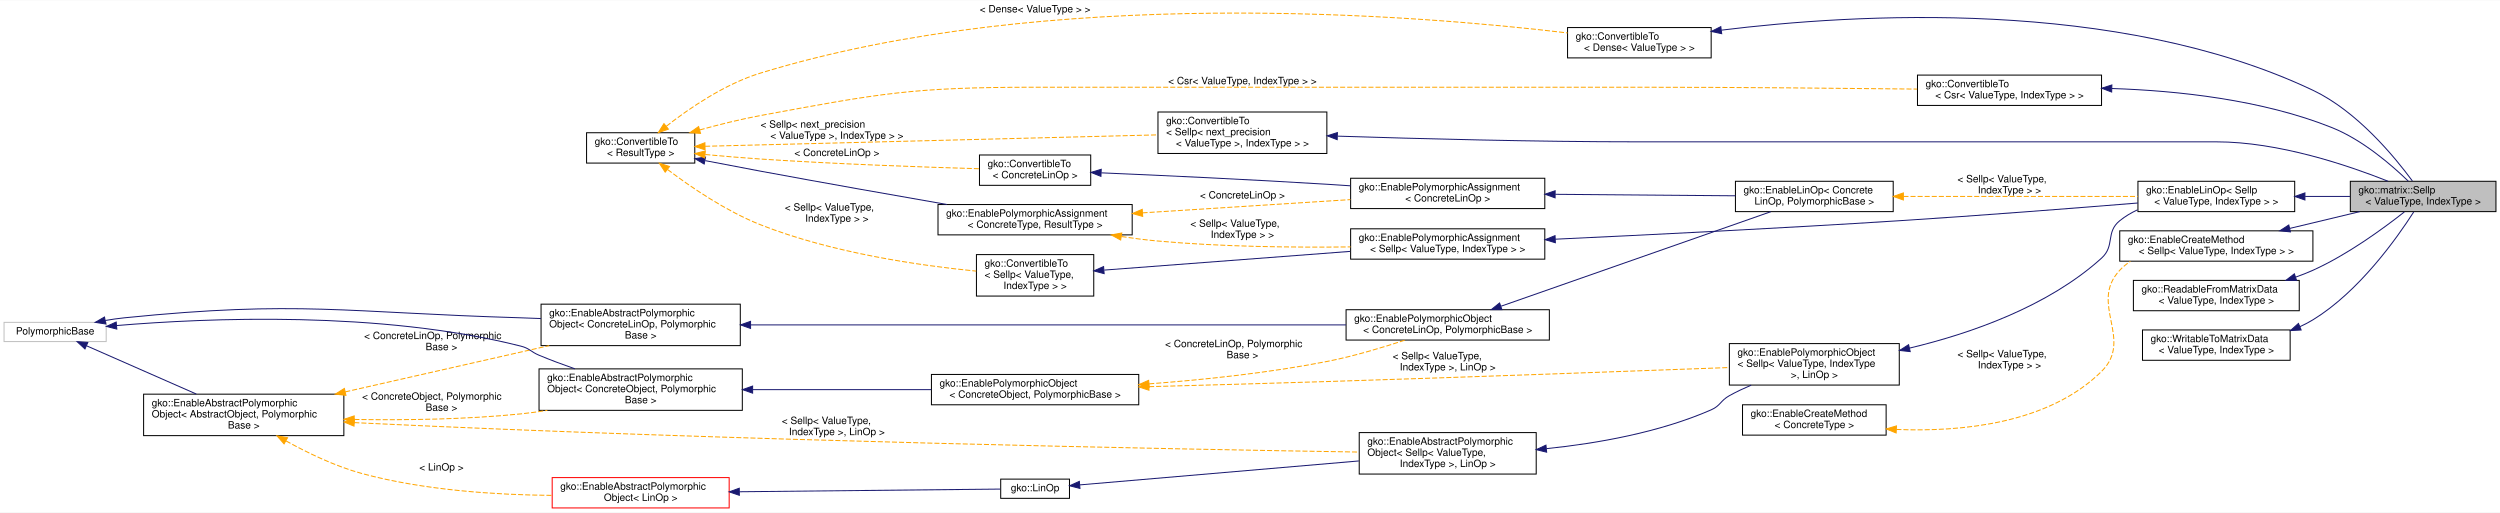
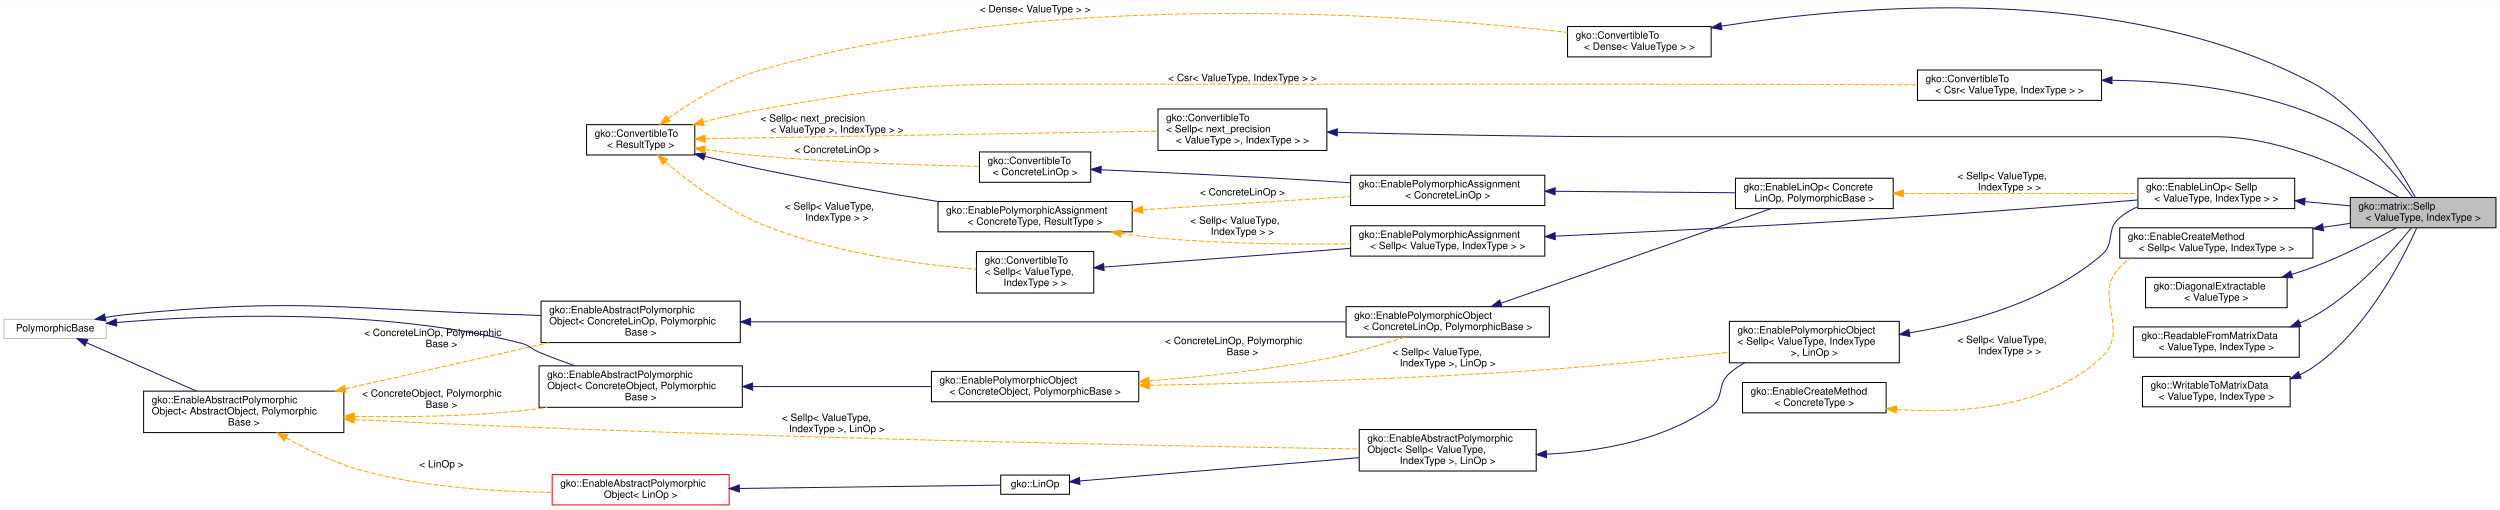
- <svg xmlns="http://www.w3.org/2000/svg" xmlns:xlink="http://www.w3.org/1999/xlink" width="2472pt" height="507pt" viewBox="0.00 0.00 2472.00 506.50">
-   <g id="graph0" class="graph" transform="scale(1 1) rotate(0) translate(4 502.5)">
-     <polygon fill="#ffffff" stroke="transparent" points="-4,4 -4,-502.5 2468,-502.5 2468,4 -4,4" />
+ <svg xmlns="http://www.w3.org/2000/svg" xmlns:xlink="http://www.w3.org/1999/xlink" width="2472pt" height="504pt" viewBox="0.00 0.00 2472.00 503.50">
+   <g id="graph0" class="graph" transform="scale(1 1) rotate(0) translate(4 499.5)">
+     <polygon fill="#ffffff" stroke="transparent" points="-4,4 -4,-499.5 2468,-499.5 2468,4 -4,4" />
    <g id="node1" class="node">
      <g id="a_node1">
        <a xlink:title="SELL-P is a matrix format similar to ELL format.">
-           <polygon fill="#bfbfbf" stroke="#000000" points="2320,-293.5 2320,-323.5 2464,-323.5 2464,-293.5 2320,-293.5" />
-           <text text-anchor="start" x="2328" y="-311.5" font-family="Helvetica,sans-Serif" font-size="10.00" fill="#000000">gko::matrix::Sellp</text>
-           <text text-anchor="middle" x="2392" y="-300.5" font-family="Helvetica,sans-Serif" font-size="10.00" fill="#000000">&lt; ValueType, IndexType &gt;</text>
+           <polygon fill="#bfbfbf" stroke="#000000" points="2320,-274.5 2320,-304.5 2464,-304.5 2464,-274.5 2320,-274.5" />
+           <text text-anchor="start" x="2328" y="-292.5" font-family="Helvetica,sans-Serif" font-size="10.00" fill="#000000">gko::matrix::Sellp</text>
+           <text text-anchor="middle" x="2392" y="-281.5" font-family="Helvetica,sans-Serif" font-size="10.00" fill="#000000">&lt; ValueType, IndexType &gt;</text>
        </a>
      </g>
    </g>
    <g id="node2" class="node">
      <g id="a_node2">
        <a xlink:href="classgko_1_1EnableLinOp.html" target="_top" xlink:title=" ">
          <polygon fill="#ffffff" stroke="#000000" points="2110,-293.5 2110,-323.5 2265,-323.5 2265,-293.5 2110,-293.5" />
          <text text-anchor="start" x="2118" y="-311.5" font-family="Helvetica,sans-Serif" font-size="10.00" fill="#000000">gko::EnableLinOp&lt; Sellp</text>
          <text text-anchor="middle" x="2187.5" y="-300.5" font-family="Helvetica,sans-Serif" font-size="10.00" fill="#000000">&lt; ValueType, IndexType &gt; &gt;</text>
        </a>
      </g>
    </g>
    <g id="edge1" class="edge">
-       <path fill="none" stroke="#191970" d="M2275.308,-308.5C2290.165,-308.5 2305.438,-308.5 2319.836,-308.5" />
-       <polygon fill="#191970" stroke="#191970" points="2275.104,-305 2265.104,-308.5 2275.104,-312 2275.104,-305" />
+       <path fill="none" stroke="#191970" d="M2275.308,-300.342C2290.165,-298.961 2305.438,-297.543 2319.836,-296.205" />
+       <polygon fill="#191970" stroke="#191970" points="2274.738,-296.88 2265.104,-301.29 2275.385,-303.85 2274.738,-296.88" />
    </g>
    <g id="node3" class="node">
      <g id="a_node3">
        <a xlink:href="classgko_1_1EnablePolymorphicObject.html" target="_top" xlink:title=" ">
-           <polygon fill="#ffffff" stroke="#000000" points="1706,-122 1706,-163 1874,-163 1874,-122 1706,-122" />
-           <text text-anchor="start" x="1714" y="-151" font-family="Helvetica,sans-Serif" font-size="10.00" fill="#000000">gko::EnablePolymorphicObject</text>
-           <text text-anchor="start" x="1714" y="-140" font-family="Helvetica,sans-Serif" font-size="10.00" fill="#000000">&lt; Sellp&lt; ValueType, IndexType</text>
-           <text text-anchor="middle" x="1790" y="-129" font-family="Helvetica,sans-Serif" font-size="10.00" fill="#000000"> &gt;, LinOp &gt;</text>
+           <polygon fill="#ffffff" stroke="#000000" points="1706,-141 1706,-182 1874,-182 1874,-141 1706,-141" />
+           <text text-anchor="start" x="1714" y="-170" font-family="Helvetica,sans-Serif" font-size="10.00" fill="#000000">gko::EnablePolymorphicObject</text>
+           <text text-anchor="start" x="1714" y="-159" font-family="Helvetica,sans-Serif" font-size="10.00" fill="#000000">&lt; Sellp&lt; ValueType, IndexType</text>
+           <text text-anchor="middle" x="1790" y="-148" font-family="Helvetica,sans-Serif" font-size="10.00" fill="#000000"> &gt;, LinOp &gt;</text>
        </a>
      </g>
    </g>
    <g id="edge2" class="edge">
-       <path fill="none" stroke="#191970" d="M1884.185,-158.542C1944.52,-172.987 2021.135,-199.609 2074,-247.5 2087.553,-259.778 2077.805,-272.971 2092,-284.5 2097.308,-288.811 2103.289,-292.361 2109.603,-295.282" />
-       <polygon fill="#191970" stroke="#191970" points="1884.799,-155.091 1874.267,-156.241 1883.217,-161.91 1884.799,-155.091" />
+       <path fill="none" stroke="#191970" d="M1883.966,-170.577C1944.21,-180.708 2020.805,-202.144 2074,-247.5 2087.916,-259.365 2077.805,-272.971 2092,-284.5 2097.308,-288.811 2103.289,-292.361 2109.603,-295.282" />
+       <polygon fill="#191970" stroke="#191970" points="1884.492,-167.117 1874.064,-168.988 1883.383,-174.028 1884.492,-167.117" />
    </g>
    <g id="node4" class="node">
      <g id="a_node4">
        <a xlink:href="classgko_1_1EnableAbstractPolymorphicObject.html" target="_top" xlink:title=" ">
          <polygon fill="#ffffff" stroke="#000000" points="1340,-34 1340,-75 1515,-75 1515,-34 1340,-34" />
          <text text-anchor="start" x="1348" y="-63" font-family="Helvetica,sans-Serif" font-size="10.00" fill="#000000">gko::EnableAbstractPolymorphic</text>
          <text text-anchor="start" x="1348" y="-52" font-family="Helvetica,sans-Serif" font-size="10.00" fill="#000000">Object&lt; Sellp&lt; ValueType,</text>
          <text text-anchor="middle" x="1427.5" y="-41" font-family="Helvetica,sans-Serif" font-size="10.00" fill="#000000"> IndexType &gt;, LinOp &gt;</text>
        </a>
      </g>
    </g>
    <g id="edge3" class="edge">
-       <path fill="none" stroke="#191970" d="M1525.258,-59.139C1575.583,-64.341 1636.924,-75.16 1688,-97.5 1697.285,-101.561 1697.141,-106.576 1706,-111.5 1712.793,-115.276 1720.138,-118.759 1727.558,-121.921" />
-       <polygon fill="#191970" stroke="#191970" points="1525.313,-55.628 1515.021,-58.142 1524.634,-62.595 1525.313,-55.628" />
+       <path fill="none" stroke="#191970" d="M1525.106,-50.668C1577.66,-53.221 1641.129,-64.213 1688,-97.5 1701.621,-107.173 1693.358,-119.579 1706,-130.5 1710.588,-134.463 1715.727,-137.938 1721.144,-140.982" />
+       <polygon fill="#191970" stroke="#191970" points="1525.217,-47.17 1515.088,-50.276 1524.943,-54.164 1525.217,-47.17" />
    </g>
    <g id="node5" class="node">
      <g id="a_node5">
        <a xlink:href="classgko_1_1LinOp.html" target="_top" xlink:title=" ">
-           <polygon fill="#ffffff" stroke="#000000" points="985.5,-10 985.5,-29 1053.5,-29 1053.5,-10 985.5,-10" />
-           <text text-anchor="middle" x="1019.5" y="-17" font-family="Helvetica,sans-Serif" font-size="10.00" fill="#000000">gko::LinOp</text>
+           <polygon fill="#ffffff" stroke="#000000" points="985.5,-11 985.5,-30 1053.5,-30 1053.5,-11 985.5,-11" />
+           <text text-anchor="middle" x="1019.5" y="-18" font-family="Helvetica,sans-Serif" font-size="10.00" fill="#000000">gko::LinOp</text>
        </a>
      </g>
    </g>
    <g id="edge4" class="edge">
-       <path fill="none" stroke="#191970" d="M1063.622,-23.285C1129.439,-28.931 1254.669,-39.674 1339.62,-46.961" />
-       <polygon fill="#191970" stroke="#191970" points="1063.847,-19.791 1053.584,-22.424 1063.248,-26.766 1063.847,-19.791" />
+       <path fill="none" stroke="#191970" d="M1063.622,-24.177C1129.439,-29.662 1254.669,-40.097 1339.62,-47.177" />
+       <polygon fill="#191970" stroke="#191970" points="1063.84,-20.683 1053.584,-23.34 1063.259,-27.659 1063.84,-20.683" />
    </g>
    <g id="node6" class="node">
      <g id="a_node6">
        <a xlink:href="classgko_1_1EnableAbstractPolymorphicObject.html" target="_top" xlink:title=" ">
          <polygon fill="#ffffff" stroke="#ff0000" points="542,-.5 542,-30.5 717,-30.5 717,-.5 542,-.5" />
          <text text-anchor="start" x="550" y="-18.5" font-family="Helvetica,sans-Serif" font-size="10.00" fill="#000000">gko::EnableAbstractPolymorphic</text>
          <text text-anchor="middle" x="629.5" y="-7.5" font-family="Helvetica,sans-Serif" font-size="10.00" fill="#000000">Object&lt; LinOp &gt;</text>
        </a>
      </g>
    </g>
    <g id="edge5" class="edge">
-       <path fill="none" stroke="#191970" d="M727.119,-16.501C811.278,-17.364 927.992,-18.561 985.161,-19.148" />
-       <polygon fill="#191970" stroke="#191970" points="727.059,-13.001 717.024,-16.398 726.987,-20 727.059,-13.001" />
+       <path fill="none" stroke="#191970" d="M727.119,-16.752C811.278,-17.831 927.992,-19.327 985.161,-20.06" />
+       <polygon fill="#191970" stroke="#191970" points="727.068,-13.251 717.024,-16.622 726.978,-20.25 727.068,-13.251" />
    </g>
    <g id="node7" class="node">
      <g id="a_node7">
        <a xlink:href="classgko_1_1EnableAbstractPolymorphicObject.html" target="_top" xlink:title="This mixin inherits from (a subclass of) PolymorphicObject and provides a base implementation of a ne...">
          <polygon fill="#ffffff" stroke="#000000" points="138,-72 138,-113 336,-113 336,-72 138,-72" />
          <text text-anchor="start" x="146" y="-101" font-family="Helvetica,sans-Serif" font-size="10.00" fill="#000000">gko::EnableAbstractPolymorphic</text>
          <text text-anchor="start" x="146" y="-90" font-family="Helvetica,sans-Serif" font-size="10.00" fill="#000000">Object&lt; AbstractObject, Polymorphic</text>
          <text text-anchor="middle" x="237" y="-79" font-family="Helvetica,sans-Serif" font-size="10.00" fill="#000000">Base &gt;</text>
        </a>
      </g>
    </g>
    <g id="edge8" class="edge">
      <path fill="none" stroke="#ffa500" stroke-dasharray="5,2" d="M346.31,-84.886C348.898,-84.751 351.464,-84.622 354,-84.5 719.939,-66.883 1156.585,-58.636 1339.789,-55.754" />
      <polygon fill="#ffa500" stroke="#ffa500" points="346.035,-81.396 336.241,-85.436 346.417,-88.386 346.035,-81.396" />
      <text text-anchor="start" x="769" y="-83.5" font-family="Helvetica,sans-Serif" font-size="10.00" fill="#000000"> &lt; Sellp&lt; ValueType,</text>
      <text text-anchor="middle" x="823.5" y="-72.5" font-family="Helvetica,sans-Serif" font-size="10.00" fill="#000000"> IndexType &gt;, LinOp &gt;</text>
    </g>
    <g id="edge6" class="edge">
      <path fill="none" stroke="#ffa500" stroke-dasharray="5,2" d="M278.812,-66.77C300.449,-54.775 327.768,-41.606 354,-34.5 415.315,-17.89 486.962,-13.384 541.821,-12.902" />
      <polygon fill="#ffa500" stroke="#ffa500" points="276.88,-63.842 269.906,-71.818 280.332,-69.931 276.88,-63.842" />
      <text text-anchor="middle" x="432.5" y="-37.5" font-family="Helvetica,sans-Serif" font-size="10.00" fill="#000000"> &lt; LinOp &gt;</text>
    </g>
    <g id="node10" class="node">
      <g id="a_node10">
        <a xlink:href="classgko_1_1EnableAbstractPolymorphicObject.html" target="_top" xlink:title=" ">
          <polygon fill="#ffffff" stroke="#000000" points="529,-97 529,-138 730,-138 730,-97 529,-97" />
          <text text-anchor="start" x="537" y="-126" font-family="Helvetica,sans-Serif" font-size="10.00" fill="#000000">gko::EnableAbstractPolymorphic</text>
          <text text-anchor="start" x="537" y="-115" font-family="Helvetica,sans-Serif" font-size="10.00" fill="#000000">Object&lt; ConcreteObject, Polymorphic</text>
          <text text-anchor="middle" x="629.5" y="-104" font-family="Helvetica,sans-Serif" font-size="10.00" fill="#000000">Base &gt;</text>
        </a>
      </g>
    </g>
    <g id="edge12" class="edge">
      <path fill="none" stroke="#ffa500" stroke-dasharray="5,2" d="M346.409,-88.001C396.671,-87.19 456.986,-87.986 511,-93.5 519.562,-94.374 528.42,-95.584 537.261,-96.999" />
      <polygon fill="#ffa500" stroke="#ffa500" points="346.103,-84.506 336.17,-88.19 346.233,-91.504 346.103,-84.506" />
      <text text-anchor="start" x="354" y="-107.5" font-family="Helvetica,sans-Serif" font-size="10.00" fill="#000000"> &lt; ConcreteObject, Polymorphic</text>
      <text text-anchor="middle" x="432.5" y="-96.5" font-family="Helvetica,sans-Serif" font-size="10.00" fill="#000000">Base &gt;</text>
    </g>
    <g id="node17" class="node">
      <g id="a_node17">
        <a xlink:href="classgko_1_1EnableAbstractPolymorphicObject.html" target="_top" xlink:title=" ">
          <polygon fill="#ffffff" stroke="#000000" points="531,-161 531,-202 728,-202 728,-161 531,-161" />
          <text text-anchor="start" x="539" y="-190" font-family="Helvetica,sans-Serif" font-size="10.00" fill="#000000">gko::EnableAbstractPolymorphic</text>
          <text text-anchor="start" x="539" y="-179" font-family="Helvetica,sans-Serif" font-size="10.00" fill="#000000">Object&lt; ConcreteLinOp, Polymorphic</text>
          <text text-anchor="middle" x="629.5" y="-168" font-family="Helvetica,sans-Serif" font-size="10.00" fill="#000000">Base &gt;</text>
        </a>
      </g>
    </g>
    <g id="edge22" class="edge">
      <path fill="none" stroke="#ffa500" stroke-dasharray="5,2" d="M337.372,-115.26C399.577,-129.365 478.821,-147.333 539.076,-160.996" />
      <polygon fill="#ffa500" stroke="#ffa500" points="338.067,-111.828 327.54,-113.03 336.519,-118.655 338.067,-111.828" />
      <text text-anchor="start" x="356" y="-167.5" font-family="Helvetica,sans-Serif" font-size="10.00" fill="#000000"> &lt; ConcreteLinOp, Polymorphic</text>
      <text text-anchor="middle" x="432.5" y="-156.5" font-family="Helvetica,sans-Serif" font-size="10.00" fill="#000000">Base &gt;</text>
    </g>
    <g id="node8" class="node">
      <g id="a_node8">
        <a xlink:title=" ">
          <polygon fill="#ffffff" stroke="#bfbfbf" points="0,-165 0,-184 101,-184 101,-165 0,-165" />
          <text text-anchor="middle" x="50.5" y="-172" font-family="Helvetica,sans-Serif" font-size="10.00" fill="#000000">PolymorphicBase</text>
        </a>
      </g>
    </g>
    <g id="edge7" class="edge">
      <path fill="none" stroke="#191970" d="M81.675,-160.793C111.281,-147.776 156.181,-128.034 190.105,-113.119" />
      <polygon fill="#191970" stroke="#191970" points="80.004,-157.704 72.259,-164.933 82.822,-164.112 80.004,-157.704" />
    </g>
    <g id="edge11" class="edge">
      <path fill="none" stroke="#191970" d="M111.43,-180.854C200.679,-188.333 371.492,-195.68 511,-160.5 519.673,-158.313 520.744,-154.941 529,-151.5 540.306,-146.787 552.52,-142.229 564.407,-138.062" />
      <polygon fill="#191970" stroke="#191970" points="111.485,-177.346 101.22,-179.968 110.88,-184.32 111.485,-177.346" />
    </g>
    <g id="edge21" class="edge">
      <path fill="none" stroke="#191970" d="M100.009,-185.844C106.37,-186.94 112.818,-187.875 119,-188.5 292.338,-206.032 336.854,-193.639 511,-188.5 517.489,-188.309 524.175,-188.058 530.912,-187.766" />
      <polygon fill="#191970" stroke="#191970" points="100.606,-182.395 90.135,-184.011 99.329,-189.278 100.606,-182.395" />
    </g>
    <g id="node9" class="node">
      <g id="a_node9">
        <a xlink:href="classgko_1_1EnablePolymorphicObject.html" target="_top" xlink:title="This mixin inherits from (a subclass of) PolymorphicObject and provides a base implementation of a ne...">
          <polygon fill="#ffffff" stroke="#000000" points="917,-102.5 917,-132.5 1122,-132.5 1122,-102.5 917,-102.5" />
          <text text-anchor="start" x="925" y="-120.5" font-family="Helvetica,sans-Serif" font-size="10.00" fill="#000000">gko::EnablePolymorphicObject</text>
          <text text-anchor="middle" x="1019.5" y="-109.5" font-family="Helvetica,sans-Serif" font-size="10.00" fill="#000000">&lt; ConcreteObject, PolymorphicBase &gt;</text>
        </a>
      </g>
    </g>
    <g id="edge9" class="edge">
-       <path fill="none" stroke="#ffa500" stroke-dasharray="5,2" d="M1132.211,-120.413C1185.773,-121.849 1250.693,-123.664 1309,-125.5 1448.057,-129.879 1609.698,-135.753 1705.724,-139.325" />
-       <polygon fill="#ffa500" stroke="#ffa500" points="1132.091,-116.909 1122.001,-120.14 1131.904,-123.906 1132.091,-116.909" />
-       <text text-anchor="start" x="1373" y="-147.5" font-family="Helvetica,sans-Serif" font-size="10.00" fill="#000000"> &lt; Sellp&lt; ValueType,</text>
-       <text text-anchor="middle" x="1427.5" y="-136.5" font-family="Helvetica,sans-Serif" font-size="10.00" fill="#000000"> IndexType &gt;, LinOp &gt;</text>
+       <path fill="none" stroke="#ffa500" stroke-dasharray="5,2" d="M1132.494,-118.789C1235.628,-120.557 1392.218,-124.723 1528,-134.5 1587.52,-138.786 1654.441,-145.718 1705.75,-151.485" />
+       <polygon fill="#ffa500" stroke="#ffa500" points="1132.429,-115.287 1122.372,-118.62 1132.312,-122.286 1132.429,-115.287" />
+       <text text-anchor="start" x="1373" y="-148.5" font-family="Helvetica,sans-Serif" font-size="10.00" fill="#000000"> &lt; Sellp&lt; ValueType,</text>
+       <text text-anchor="middle" x="1427.5" y="-137.5" font-family="Helvetica,sans-Serif" font-size="10.00" fill="#000000"> IndexType &gt;, LinOp &gt;</text>
    </g>
    <g id="node16" class="node">
      <g id="a_node16">
        <a xlink:href="classgko_1_1EnablePolymorphicObject.html" target="_top" xlink:title=" ">
          <polygon fill="#ffffff" stroke="#000000" points="1327,-166.5 1327,-196.5 1528,-196.5 1528,-166.5 1327,-166.5" />
          <text text-anchor="start" x="1335" y="-184.5" font-family="Helvetica,sans-Serif" font-size="10.00" fill="#000000">gko::EnablePolymorphicObject</text>
          <text text-anchor="middle" x="1427.5" y="-173.5" font-family="Helvetica,sans-Serif" font-size="10.00" fill="#000000">&lt; ConcreteLinOp, PolymorphicBase &gt;</text>
        </a>
      </g>
    </g>
    <g id="edge23" class="edge">
      <path fill="none" stroke="#ffa500" stroke-dasharray="5,2" d="M1132.312,-123.194C1186.166,-127.237 1251.3,-134.063 1309,-145.5 1334.731,-150.6 1362.85,-159.015 1385.237,-166.428" />
      <polygon fill="#ffa500" stroke="#ffa500" points="1132.273,-119.681 1122.045,-122.446 1131.764,-126.663 1132.273,-119.681" />
      <text text-anchor="start" x="1148" y="-159.5" font-family="Helvetica,sans-Serif" font-size="10.00" fill="#000000"> &lt; ConcreteLinOp, Polymorphic</text>
      <text text-anchor="middle" x="1224.5" y="-148.5" font-family="Helvetica,sans-Serif" font-size="10.00" fill="#000000">Base &gt;</text>
    </g>
    <g id="edge10" class="edge">
      <path fill="none" stroke="#191970" d="M740.407,-117.5C795.863,-117.5 862.543,-117.5 916.818,-117.5" />
      <polygon fill="#191970" stroke="#191970" points="740.188,-114 730.188,-117.5 740.188,-121 740.188,-114" />
    </g>
    <g id="node11" class="node">
      <g id="a_node11">
        <a xlink:href="classgko_1_1EnablePolymorphicAssignment.html" target="_top" xlink:title=" ">
          <polygon fill="#ffffff" stroke="#000000" points="1331.5,-246.5 1331.5,-276.5 1523.5,-276.5 1523.5,-246.5 1331.5,-246.5" />
          <text text-anchor="start" x="1339.5" y="-264.5" font-family="Helvetica,sans-Serif" font-size="10.00" fill="#000000">gko::EnablePolymorphicAssignment</text>
          <text text-anchor="middle" x="1427.5" y="-253.5" font-family="Helvetica,sans-Serif" font-size="10.00" fill="#000000">&lt; Sellp&lt; ValueType, IndexType &gt; &gt;</text>
        </a>
      </g>
    </g>
    <g id="edge13" class="edge">
      <path fill="none" stroke="#191970" d="M1533.776,-266.228C1624.267,-270.432 1757.713,-277.055 1874,-284.5 1954.486,-289.653 2046.495,-296.852 2109.915,-302.019" />
      <polygon fill="#191970" stroke="#191970" points="1533.935,-262.731 1523.784,-265.765 1533.611,-269.724 1533.935,-262.731" />
    </g>
    <g id="node12" class="node">
      <g id="a_node12">
        <a xlink:href="classgko_1_1ConvertibleTo.html" target="_top" xlink:title=" ">
          <polygon fill="#ffffff" stroke="#000000" points="961.5,-210 961.5,-251 1077.5,-251 1077.5,-210 961.5,-210" />
          <text text-anchor="start" x="969.5" y="-239" font-family="Helvetica,sans-Serif" font-size="10.00" fill="#000000">gko::ConvertibleTo</text>
          <text text-anchor="start" x="969.5" y="-228" font-family="Helvetica,sans-Serif" font-size="10.00" fill="#000000">&lt; Sellp&lt; ValueType,</text>
          <text text-anchor="middle" x="1019.5" y="-217" font-family="Helvetica,sans-Serif" font-size="10.00" fill="#000000"> IndexType &gt; &gt;</text>
        </a>
      </g>
    </g>
    <g id="edge14" class="edge">
      <path fill="none" stroke="#191970" d="M1087.9,-235.697C1154.498,-240.757 1256.336,-248.495 1331.129,-254.178" />
      <polygon fill="#191970" stroke="#191970" points="1087.76,-232.176 1077.523,-234.909 1087.229,-239.156 1087.76,-232.176" />
    </g>
    <g id="node13" class="node">
      <g id="a_node13">
        <a xlink:href="classgko_1_1ConvertibleTo.html" target="_top" xlink:title="ConvertibleTo interface is used to mark that the implementer can be converted to the object of Result...">
-           <polygon fill="#ffffff" stroke="#000000" points="576,-341.5 576,-371.5 683,-371.5 683,-341.5 576,-341.5" />
-           <text text-anchor="start" x="584" y="-359.5" font-family="Helvetica,sans-Serif" font-size="10.00" fill="#000000">gko::ConvertibleTo</text>
-           <text text-anchor="middle" x="629.5" y="-348.5" font-family="Helvetica,sans-Serif" font-size="10.00" fill="#000000">&lt; ResultType &gt;</text>
+           <polygon fill="#ffffff" stroke="#000000" points="576,-346.5 576,-376.5 683,-376.5 683,-346.5 576,-346.5" />
+           <text text-anchor="start" x="584" y="-364.5" font-family="Helvetica,sans-Serif" font-size="10.00" fill="#000000">gko::ConvertibleTo</text>
+           <text text-anchor="middle" x="629.5" y="-353.5" font-family="Helvetica,sans-Serif" font-size="10.00" fill="#000000">&lt; ResultType &gt;</text>
        </a>
      </g>
    </g>
    <g id="edge15" class="edge">
-       <path fill="none" stroke="#ffa500" stroke-dasharray="5,2" d="M656.154,-335.078C679.147,-317.7 713.936,-293.956 748,-280.5 818.319,-252.723 905.068,-240.193 961.298,-234.667" />
-       <polygon fill="#ffa500" stroke="#ffa500" points="653.738,-332.52 647.945,-341.391 658.006,-338.069 653.738,-332.52" />
-       <text text-anchor="start" x="772" y="-294.5" font-family="Helvetica,sans-Serif" font-size="10.00" fill="#000000"> &lt; Sellp&lt; ValueType,</text>
-       <text text-anchor="middle" x="823.5" y="-283.5" font-family="Helvetica,sans-Serif" font-size="10.00" fill="#000000"> IndexType &gt; &gt;</text>
+       <path fill="none" stroke="#ffa500" stroke-dasharray="5,2" d="M653.893,-339.555C676.607,-320.368 712.25,-293.321 748,-278.5 817.863,-249.537 904.909,-238.041 961.315,-233.484" />
+       <polygon fill="#ffa500" stroke="#ffa500" points="651.432,-337.056 646.134,-346.231 655.997,-342.362 651.432,-337.056" />
+       <text text-anchor="start" x="772" y="-292.5" font-family="Helvetica,sans-Serif" font-size="10.00" fill="#000000"> &lt; Sellp&lt; ValueType,</text>
+       <text text-anchor="middle" x="823.5" y="-281.5" font-family="Helvetica,sans-Serif" font-size="10.00" fill="#000000"> IndexType &gt; &gt;</text>
    </g>
    <g id="node14" class="node">
      <g id="a_node14">
        <a xlink:href="classgko_1_1EnablePolymorphicAssignment.html" target="_top" xlink:title="This mixin is used to enable a default PolymorphicObject::copy_from() implementation for objects that...">
          <polygon fill="#ffffff" stroke="#000000" points="923.5,-270.5 923.5,-300.5 1115.5,-300.5 1115.5,-270.5 923.5,-270.5" />
          <text text-anchor="start" x="931.5" y="-288.5" font-family="Helvetica,sans-Serif" font-size="10.00" fill="#000000">gko::EnablePolymorphicAssignment</text>
          <text text-anchor="middle" x="1019.5" y="-277.5" font-family="Helvetica,sans-Serif" font-size="10.00" fill="#000000">&lt; ConcreteType, ResultType &gt;</text>
        </a>
      </g>
    </g>
    <g id="edge17" class="edge">
-       <path fill="none" stroke="#191970" d="M693.359,-343.902C711.046,-340.469 730.258,-336.79 748,-333.5 809.536,-322.089 879.037,-309.813 932.314,-300.532" />
-       <polygon fill="#191970" stroke="#191970" points="692.292,-340.544 683.145,-345.891 693.629,-347.415 692.292,-340.544" />
+       <path fill="none" stroke="#191970" d="M692.718,-345.178C710.54,-340.809 729.981,-336.26 748,-332.5 805.949,-320.408 871.316,-309.024 923.388,-300.489" />
+       <polygon fill="#191970" stroke="#191970" points="691.871,-341.782 683.004,-347.581 693.552,-348.578 691.871,-341.782" />
    </g>
    <g id="node19" class="node">
      <g id="a_node19">
        <a xlink:href="classgko_1_1ConvertibleTo.html" target="_top" xlink:title=" ">
          <polygon fill="#ffffff" stroke="#000000" points="964.5,-319.5 964.5,-349.5 1074.5,-349.5 1074.5,-319.5 964.5,-319.5" />
          <text text-anchor="start" x="972.5" y="-337.5" font-family="Helvetica,sans-Serif" font-size="10.00" fill="#000000">gko::ConvertibleTo</text>
          <text text-anchor="middle" x="1019.5" y="-326.5" font-family="Helvetica,sans-Serif" font-size="10.00" fill="#000000">&lt; ConcreteLinOp &gt;</text>
        </a>
      </g>
    </g>
    <g id="edge26" class="edge">
-       <path fill="none" stroke="#ffa500" stroke-dasharray="5,2" d="M693.348,-349.959C711.034,-348.314 730.25,-346.683 748,-345.5 822.841,-340.514 909.448,-337.478 964.336,-335.893" />
-       <polygon fill="#ffa500" stroke="#ffa500" points="692.759,-346.499 683.134,-350.925 693.419,-353.467 692.759,-346.499" />
+       <path fill="none" stroke="#ffa500" stroke-dasharray="5,2" d="M693.274,-351.773C710.961,-349.38 730.194,-347.059 748,-345.5 822.721,-338.956 909.357,-336.298 964.284,-335.223" />
+       <polygon fill="#ffa500" stroke="#ffa500" points="692.488,-348.348 683.062,-353.185 693.447,-355.282 692.488,-348.348" />
      <text text-anchor="middle" x="823.5" y="-348.5" font-family="Helvetica,sans-Serif" font-size="10.00" fill="#000000"> &lt; ConcreteLinOp &gt;</text>
    </g>
    <g id="node22" class="node">
      <g id="a_node22">
        <a xlink:href="classgko_1_1ConvertibleTo.html" target="_top" xlink:title=" ">
          <polygon fill="#ffffff" stroke="#000000" points="1141,-351 1141,-392 1308,-392 1308,-351 1141,-351" />
          <text text-anchor="start" x="1149" y="-380" font-family="Helvetica,sans-Serif" font-size="10.00" fill="#000000">gko::ConvertibleTo</text>
          <text text-anchor="start" x="1149" y="-369" font-family="Helvetica,sans-Serif" font-size="10.00" fill="#000000">&lt; Sellp&lt; next_precision</text>
          <text text-anchor="middle" x="1224.5" y="-358" font-family="Helvetica,sans-Serif" font-size="10.00" fill="#000000">&lt; ValueType &gt;, IndexType &gt; &gt;</text>
        </a>
      </g>
    </g>
    <g id="edge31" class="edge">
-       <path fill="none" stroke="#ffa500" stroke-dasharray="5,2" d="M693.191,-358.106C801.238,-360.829 1020.413,-366.355 1140.746,-369.389" />
-       <polygon fill="#ffa500" stroke="#ffa500" points="693.174,-354.604 683.088,-357.851 692.997,-361.602 693.174,-354.604" />
-       <text text-anchor="start" x="748" y="-376.5" font-family="Helvetica,sans-Serif" font-size="10.00" fill="#000000"> &lt; Sellp&lt; next_precision</text>
-       <text text-anchor="middle" x="823.5" y="-365.5" font-family="Helvetica,sans-Serif" font-size="10.00" fill="#000000">&lt; ValueType &gt;, IndexType &gt; &gt;</text>
+       <path fill="none" stroke="#ffa500" stroke-dasharray="5,2" d="M693.191,-362.57C801.238,-364.386 1020.413,-368.07 1140.746,-370.092" />
+       <polygon fill="#ffa500" stroke="#ffa500" points="693.146,-359.069 683.088,-362.401 693.028,-366.068 693.146,-359.069" />
+       <text text-anchor="start" x="748" y="-379.5" font-family="Helvetica,sans-Serif" font-size="10.00" fill="#000000"> &lt; Sellp&lt; next_precision</text>
+       <text text-anchor="middle" x="823.5" y="-368.5" font-family="Helvetica,sans-Serif" font-size="10.00" fill="#000000">&lt; ValueType &gt;, IndexType &gt; &gt;</text>
    </g>
    <g id="node23" class="node">
      <g id="a_node23">
        <a xlink:href="classgko_1_1ConvertibleTo.html" target="_top" xlink:title=" ">
-           <polygon fill="#ffffff" stroke="#000000" points="1546,-445.5 1546,-475.5 1688,-475.5 1688,-445.5 1546,-445.5" />
-           <text text-anchor="start" x="1554" y="-463.5" font-family="Helvetica,sans-Serif" font-size="10.00" fill="#000000">gko::ConvertibleTo</text>
-           <text text-anchor="middle" x="1617" y="-452.5" font-family="Helvetica,sans-Serif" font-size="10.00" fill="#000000">&lt; Dense&lt; ValueType &gt; &gt;</text>
+           <polygon fill="#ffffff" stroke="#000000" points="1546,-443.5 1546,-473.5 1688,-473.5 1688,-443.5 1546,-443.5" />
+           <text text-anchor="start" x="1554" y="-461.5" font-family="Helvetica,sans-Serif" font-size="10.00" fill="#000000">gko::ConvertibleTo</text>
+           <text text-anchor="middle" x="1617" y="-450.5" font-family="Helvetica,sans-Serif" font-size="10.00" fill="#000000">&lt; Dense&lt; ValueType &gt; &gt;</text>
        </a>
      </g>
    </g>
    <g id="edge33" class="edge">
-       <path fill="none" stroke="#ffa500" stroke-dasharray="5,2" d="M654.99,-378.015C677.747,-395.781 712.826,-419.759 748,-430.5 1032.964,-517.516 1395.08,-488.187 1545.987,-470.191" />
-       <polygon fill="#ffa500" stroke="#ffa500" points="656.895,-375.057 646.897,-371.551 652.526,-380.526 656.895,-375.057" />
-       <text text-anchor="middle" x="1019.5" y="-490.5" font-family="Helvetica,sans-Serif" font-size="10.00" fill="#000000"> &lt; Dense&lt; ValueType &gt; &gt;</text>
+       <path fill="none" stroke="#ffa500" stroke-dasharray="5,2" d="M656.857,-382.758C679.783,-399.206 714.117,-420.766 748,-430.5 1034.167,-512.711 1395.256,-484.856 1545.919,-467.742" />
+       <polygon fill="#ffa500" stroke="#ffa500" points="658.787,-379.833 648.654,-376.74 654.646,-385.477 658.787,-379.833" />
+       <text text-anchor="middle" x="1019.5" y="-487.5" font-family="Helvetica,sans-Serif" font-size="10.00" fill="#000000"> &lt; Dense&lt; ValueType &gt; &gt;</text>
    </g>
    <g id="node24" class="node">
      <g id="a_node24">
        <a xlink:href="classgko_1_1ConvertibleTo.html" target="_top" xlink:title=" ">
-           <polygon fill="#ffffff" stroke="#000000" points="1892,-398.5 1892,-428.5 2074,-428.5 2074,-398.5 1892,-398.5" />
-           <text text-anchor="start" x="1900" y="-416.5" font-family="Helvetica,sans-Serif" font-size="10.00" fill="#000000">gko::ConvertibleTo</text>
-           <text text-anchor="middle" x="1983" y="-405.5" font-family="Helvetica,sans-Serif" font-size="10.00" fill="#000000">&lt; Csr&lt; ValueType, IndexType &gt; &gt;</text>
+           <polygon fill="#ffffff" stroke="#000000" points="1892,-400.5 1892,-430.5 2074,-430.5 2074,-400.5 1892,-400.5" />
+           <text text-anchor="start" x="1900" y="-418.5" font-family="Helvetica,sans-Serif" font-size="10.00" fill="#000000">gko::ConvertibleTo</text>
+           <text text-anchor="middle" x="1983" y="-407.5" font-family="Helvetica,sans-Serif" font-size="10.00" fill="#000000">&lt; Csr&lt; ValueType, IndexType &gt; &gt;</text>
        </a>
      </g>
    </g>
    <g id="edge35" class="edge">
-       <path fill="none" stroke="#ffa500" stroke-dasharray="5,2" d="M687.824,-374.252C706.859,-379.507 728.194,-384.829 748,-388.5 867.275,-410.606 898.193,-416.5 1019.5,-416.5 1019.5,-416.5 1019.5,-416.5 1617,-416.5 1710.568,-416.5 1817.587,-415.507 1891.627,-414.664" />
-       <polygon fill="#ffa500" stroke="#ffa500" points="688.674,-370.856 678.1,-371.52 686.78,-377.595 688.674,-370.856" />
+       <path fill="none" stroke="#ffa500" stroke-dasharray="5,2" d="M691.474,-379.13C709.572,-383.75 729.469,-388.321 748,-391.5 867.433,-411.988 898.323,-416.5 1019.5,-416.5 1019.5,-416.5 1019.5,-416.5 1617,-416.5 1710.565,-416.5 1817.585,-416.169 1891.625,-415.888" />
+       <polygon fill="#ffa500" stroke="#ffa500" points="692.184,-375.698 681.625,-376.567 690.421,-382.473 692.184,-375.698" />
      <text text-anchor="middle" x="1224.5" y="-419.5" font-family="Helvetica,sans-Serif" font-size="10.00" fill="#000000"> &lt; Csr&lt; ValueType, IndexType &gt; &gt;</text>
    </g>
    <g id="edge16" class="edge">
      <path fill="none" stroke="#ffa500" stroke-dasharray="5,2" d="M1105.009,-268.841C1116.726,-267.074 1128.633,-265.543 1140,-264.5 1203.625,-258.663 1275.5,-257.913 1331.469,-258.622" />
      <polygon fill="#ffa500" stroke="#ffa500" points="1104.113,-265.439 1094.778,-270.45 1105.2,-272.354 1104.113,-265.439" />
      <text text-anchor="start" x="1173" y="-278.5" font-family="Helvetica,sans-Serif" font-size="10.00" fill="#000000"> &lt; Sellp&lt; ValueType,</text>
      <text text-anchor="middle" x="1224.5" y="-267.5" font-family="Helvetica,sans-Serif" font-size="10.00" fill="#000000"> IndexType &gt; &gt;</text>
    </g>
    <g id="node18" class="node">
      <g id="a_node18">
        <a xlink:href="classgko_1_1EnablePolymorphicAssignment.html" target="_top" xlink:title=" ">
          <polygon fill="#ffffff" stroke="#000000" points="1331.5,-296.5 1331.5,-326.5 1523.5,-326.5 1523.5,-296.5 1331.5,-296.5" />
          <text text-anchor="start" x="1339.5" y="-314.5" font-family="Helvetica,sans-Serif" font-size="10.00" fill="#000000">gko::EnablePolymorphicAssignment</text>
          <text text-anchor="middle" x="1427.5" y="-303.5" font-family="Helvetica,sans-Serif" font-size="10.00" fill="#000000">&lt; ConcreteLinOp &gt;</text>
        </a>
      </g>
    </g>
    <g id="edge27" class="edge">
      <path fill="none" stroke="#ffa500" stroke-dasharray="5,2" d="M1125.733,-292.27C1189.331,-296.323 1269.533,-301.433 1331.266,-305.367" />
      <polygon fill="#ffa500" stroke="#ffa500" points="1125.876,-288.772 1115.674,-291.629 1125.431,-295.758 1125.876,-288.772" />
      <text text-anchor="middle" x="1224.5" y="-306.5" font-family="Helvetica,sans-Serif" font-size="10.00" fill="#000000"> &lt; ConcreteLinOp &gt;</text>
    </g>
    <g id="node15" class="node">
      <g id="a_node15">
        <a xlink:href="classgko_1_1EnableLinOp.html" target="_top" xlink:title="The EnableLinOp mixin can be used to provide sensible default implementations of the majority of the ...">
          <polygon fill="#ffffff" stroke="#000000" points="1712,-293.5 1712,-323.5 1868,-323.5 1868,-293.5 1712,-293.5" />
          <text text-anchor="start" x="1720" y="-311.5" font-family="Helvetica,sans-Serif" font-size="10.00" fill="#000000">gko::EnableLinOp&lt; Concrete</text>
          <text text-anchor="middle" x="1790" y="-300.5" font-family="Helvetica,sans-Serif" font-size="10.00" fill="#000000">LinOp, PolymorphicBase &gt;</text>
        </a>
      </g>
    </g>
    <g id="edge18" class="edge">
      <path fill="none" stroke="#ffa500" stroke-dasharray="5,2" d="M1878.105,-308.5C1947.538,-308.5 2043.412,-308.5 2109.958,-308.5" />
      <polygon fill="#ffa500" stroke="#ffa500" points="1878.059,-305 1868.059,-308.5 1878.059,-312 1878.059,-305" />
      <text text-anchor="start" x="1931.5" y="-322.5" font-family="Helvetica,sans-Serif" font-size="10.00" fill="#000000"> &lt; Sellp&lt; ValueType,</text>
      <text text-anchor="middle" x="1983" y="-311.5" font-family="Helvetica,sans-Serif" font-size="10.00" fill="#000000"> IndexType &gt; &gt;</text>
    </g>
    <g id="edge19" class="edge">
      <path fill="none" stroke="#191970" d="M1480.304,-200C1552.45,-225.276 1680.451,-270.12 1747.049,-293.452" />
      <polygon fill="#191970" stroke="#191970" points="1481.102,-196.571 1470.507,-196.567 1478.787,-203.177 1481.102,-196.571" />
    </g>
    <g id="edge20" class="edge">
      <path fill="none" stroke="#191970" d="M738.185,-181.5C893.365,-181.5 1176.268,-181.5 1326.878,-181.5" />
      <polygon fill="#191970" stroke="#191970" points="738.151,-178 728.151,-181.5 738.151,-185 738.151,-178" />
    </g>
    <g id="edge24" class="edge">
      <path fill="none" stroke="#191970" d="M1533.832,-310.62C1590.882,-310.148 1659.95,-309.576 1711.987,-309.146" />
      <polygon fill="#191970" stroke="#191970" points="1533.662,-307.121 1523.692,-310.704 1533.72,-314.121 1533.662,-307.121" />
    </g>
    <g id="edge25" class="edge">
      <path fill="none" stroke="#191970" d="M1084.996,-331.847C1143.691,-329.346 1232.13,-325.277 1309,-320.5 1316.31,-320.046 1323.872,-319.544 1331.475,-319.018" />
      <polygon fill="#191970" stroke="#191970" points="1084.598,-328.36 1074.754,-332.28 1084.893,-335.354 1084.598,-328.36" />
    </g>
    <g id="node20" class="node">
      <g id="a_node20">
        <a xlink:href="classgko_1_1EnableCreateMethod.html" target="_top" xlink:title=" ">
          <polygon fill="#ffffff" stroke="#000000" points="2092,-244.5 2092,-274.5 2283,-274.5 2283,-244.5 2092,-244.5" />
          <text text-anchor="start" x="2100" y="-262.5" font-family="Helvetica,sans-Serif" font-size="10.00" fill="#000000">gko::EnableCreateMethod</text>
          <text text-anchor="middle" x="2187.5" y="-251.5" font-family="Helvetica,sans-Serif" font-size="10.00" fill="#000000">&lt; Sellp&lt; ValueType, IndexType &gt; &gt;</text>
        </a>
      </g>
    </g>
    <g id="edge28" class="edge">
-       <path fill="none" stroke="#191970" d="M2260.134,-276.904C2282.757,-282.324 2307.496,-288.252 2329.372,-293.494" />
-       <polygon fill="#191970" stroke="#191970" points="2260.787,-273.461 2250.247,-274.535 2259.156,-280.269 2260.787,-273.461" />
+       <path fill="none" stroke="#191970" d="M2293.325,-275.024C2302.325,-276.345 2311.287,-277.659 2319.934,-278.928" />
+       <polygon fill="#191970" stroke="#191970" points="2293.566,-271.522 2283.164,-273.534 2292.55,-278.448 2293.566,-271.522" />
    </g>
    <g id="node21" class="node">
      <g id="a_node21">
        <a xlink:href="classgko_1_1EnableCreateMethod.html" target="_top" xlink:title="This mixin implements a static create() method on ConcreteType that dynamically allocates the memory,...">
-           <polygon fill="#ffffff" stroke="#000000" points="1719,-72.5 1719,-102.5 1861,-102.5 1861,-72.5 1719,-72.5" />
-           <text text-anchor="start" x="1727" y="-90.5" font-family="Helvetica,sans-Serif" font-size="10.00" fill="#000000">gko::EnableCreateMethod</text>
-           <text text-anchor="middle" x="1790" y="-79.5" font-family="Helvetica,sans-Serif" font-size="10.00" fill="#000000">&lt; ConcreteType &gt;</text>
+           <polygon fill="#ffffff" stroke="#000000" points="1719,-91.5 1719,-121.5 1861,-121.5 1861,-91.5 1719,-91.5" />
+           <text text-anchor="start" x="1727" y="-109.5" font-family="Helvetica,sans-Serif" font-size="10.00" fill="#000000">gko::EnableCreateMethod</text>
+           <text text-anchor="middle" x="1790" y="-98.5" font-family="Helvetica,sans-Serif" font-size="10.00" fill="#000000">&lt; ConcreteType &gt;</text>
        </a>
      </g>
    </g>
    <g id="edge29" class="edge">
-       <path fill="none" stroke="#ffa500" stroke-dasharray="5,2" d="M1871.106,-78.12C1934.877,-75.556 2021.447,-83.505 2074,-135.5 2106.102,-167.261 2061.174,-202.499 2092,-235.5 2095.151,-238.873 2098.699,-241.802 2102.526,-244.342" />
-       <polygon fill="#ffa500" stroke="#ffa500" points="1870.89,-74.627 1861.075,-78.617 1871.236,-81.618 1870.89,-74.627" />
-       <text text-anchor="start" x="1931.5" y="-149.5" font-family="Helvetica,sans-Serif" font-size="10.00" fill="#000000"> &lt; Sellp&lt; ValueType,</text>
-       <text text-anchor="middle" x="1983" y="-138.5" font-family="Helvetica,sans-Serif" font-size="10.00" fill="#000000"> IndexType &gt; &gt;</text>
+       <path fill="none" stroke="#ffa500" stroke-dasharray="5,2" d="M1871.167,-94.814C1934.562,-90.542 2020.591,-96.184 2074,-146.5 2103.374,-174.173 2064.137,-206.306 2092,-235.5 2095.187,-238.839 2098.764,-241.741 2102.613,-244.26" />
+       <polygon fill="#ffa500" stroke="#ffa500" points="1870.898,-91.325 1861.195,-95.58 1871.434,-98.304 1870.898,-91.325" />
+       <text text-anchor="start" x="1931.5" y="-160.5" font-family="Helvetica,sans-Serif" font-size="10.00" fill="#000000"> &lt; Sellp&lt; ValueType,</text>
+       <text text-anchor="middle" x="1983" y="-149.5" font-family="Helvetica,sans-Serif" font-size="10.00" fill="#000000"> IndexType &gt; &gt;</text>
    </g>
    <g id="edge30" class="edge">
-       <path fill="none" stroke="#191970" d="M1318.805,-368.125C1398.303,-365.571 1515.076,-362.5 1617,-362.5 1617,-362.5 1617,-362.5 2187.5,-362.5 2248.823,-362.5 2317.164,-339.52 2357.271,-323.542" />
-       <polygon fill="#191970" stroke="#191970" points="1318.208,-364.642 1308.327,-368.466 1318.435,-371.639 1318.208,-364.642" />
+       <path fill="none" stroke="#191970" d="M1318.81,-368.875C1398.311,-366.888 1515.086,-364.5 1617,-364.5 1617,-364.5 1617,-364.5 2187.5,-364.5 2256.325,-364.5 2330.65,-326.593 2367.869,-304.677" />
+       <polygon fill="#191970" stroke="#191970" points="1318.24,-365.388 1308.332,-369.14 1318.417,-372.386 1318.24,-365.388" />
    </g>
    <g id="edge32" class="edge">
-       <path fill="none" stroke="#191970" d="M1698.353,-472.964C1828.783,-489.084 2089.643,-505.21 2283,-413.5 2326.683,-392.781 2363.881,-347.603 2381.35,-323.828" />
-       <polygon fill="#191970" stroke="#191970" points="1698.408,-469.443 1688.047,-471.656 1697.527,-476.387 1698.408,-469.443" />
+       <path fill="none" stroke="#191970" d="M1698.202,-473.895C1829.665,-494.551 2093.475,-517.983 2283,-417.5 2332.512,-391.249 2369.069,-332.375 2384.252,-304.578" />
+       <polygon fill="#191970" stroke="#191970" points="1698.629,-470.418 1688.2,-472.288 1697.518,-477.33 1698.629,-470.418" />
    </g>
    <g id="edge34" class="edge">
-       <path fill="none" stroke="#191970" d="M2084.277,-415.232C2148.705,-413.112 2232.738,-404.265 2302,-376.5 2331.992,-364.477 2360.711,-339.704 2377.338,-323.611" />
-       <polygon fill="#191970" stroke="#191970" points="2084.009,-411.738 2074.111,-415.517 2084.205,-418.736 2084.009,-411.738" />
+       <path fill="none" stroke="#191970" d="M2084.605,-420.343C2149.713,-419.529 2234.374,-410.97 2302,-378.5 2337.261,-361.57 2366.999,-325.155 2381.846,-304.537" />
+       <polygon fill="#191970" stroke="#191970" points="2084.306,-416.844 2074.329,-420.409 2084.351,-423.844 2084.306,-416.844" />
    </g>
    <g id="node25" class="node">
      <g id="a_node25">
-         <a xlink:href="classgko_1_1ReadableFromMatrixData.html" target="_top" xlink:title="A LinOp implementing this interface can read its data from a matrix_data structure.">
-           <polygon fill="#ffffff" stroke="#000000" points="2105.5,-195.5 2105.5,-225.5 2269.5,-225.5 2269.5,-195.5 2105.5,-195.5" />
-           <text text-anchor="start" x="2113.5" y="-213.5" font-family="Helvetica,sans-Serif" font-size="10.00" fill="#000000">gko::ReadableFromMatrixData</text>
-           <text text-anchor="middle" x="2187.5" y="-202.5" font-family="Helvetica,sans-Serif" font-size="10.00" fill="#000000">&lt; ValueType, IndexType &gt;</text>
+         <a xlink:href="classgko_1_1DiagonalExtractable.html" target="_top" xlink:title="The diagonal of a LinOp implementing this interface can be extracted.">
+           <polygon fill="#ffffff" stroke="#000000" points="2117.5,-195.5 2117.5,-225.5 2257.5,-225.5 2257.5,-195.5 2117.5,-195.5" />
+           <text text-anchor="start" x="2125.5" y="-213.5" font-family="Helvetica,sans-Serif" font-size="10.00" fill="#000000">gko::DiagonalExtractable</text>
+           <text text-anchor="middle" x="2187.5" y="-202.5" font-family="Helvetica,sans-Serif" font-size="10.00" fill="#000000">&lt; ValueType &gt;</text>
        </a>
      </g>
    </g>
    <g id="edge36" class="edge">
-       <path fill="none" stroke="#191970" d="M2266.108,-228.792C2271.905,-230.833 2277.594,-233.066 2283,-235.5 2317.266,-250.929 2352.642,-276.795 2373.462,-293.234" />
-       <polygon fill="#191970" stroke="#191970" points="2266.876,-225.359 2256.282,-225.535 2264.673,-232.003 2266.876,-225.359" />
+       <path fill="none" stroke="#191970" d="M2262.03,-228.424C2269.179,-230.617 2276.268,-232.982 2283,-235.5 2312.076,-246.378 2343.7,-262.569 2365.359,-274.384" />
+       <polygon fill="#191970" stroke="#191970" points="2262.855,-225.018 2252.273,-225.542 2260.872,-231.732 2262.855,-225.018" />
    </g>
    <g id="node26" class="node">
      <g id="a_node26">
+         <a xlink:href="classgko_1_1ReadableFromMatrixData.html" target="_top" xlink:title="A LinOp implementing this interface can read its data from a matrix_data structure.">
+           <polygon fill="#ffffff" stroke="#000000" points="2105.5,-146.5 2105.5,-176.5 2269.5,-176.5 2269.5,-146.5 2105.5,-146.5" />
+           <text text-anchor="start" x="2113.5" y="-164.5" font-family="Helvetica,sans-Serif" font-size="10.00" fill="#000000">gko::ReadableFromMatrixData</text>
+           <text text-anchor="middle" x="2187.5" y="-153.5" font-family="Helvetica,sans-Serif" font-size="10.00" fill="#000000">&lt; ValueType, IndexType &gt;</text>
+         </a>
+       </g>
+     </g>
+     <g id="edge37" class="edge">
+       <path fill="none" stroke="#191970" d="M2270.027,-180.208C2274.506,-182.113 2278.862,-184.204 2283,-186.5 2324.434,-209.49 2362.046,-251.851 2380.329,-274.42" />
+       <polygon fill="#191970" stroke="#191970" points="2271.279,-176.94 2260.691,-176.557 2268.729,-183.459 2271.279,-176.94" />
+     </g>
+     <g id="node27" class="node">
+       <g id="a_node27">
        <a xlink:href="classgko_1_1WritableToMatrixData.html" target="_top" xlink:title="A LinOp implementing this interface can write its data to a matrix_data structure.">
-           <polygon fill="#ffffff" stroke="#000000" points="2114.5,-146.5 2114.5,-176.5 2260.5,-176.5 2260.5,-146.5 2114.5,-146.5" />
-           <text text-anchor="start" x="2122.5" y="-164.5" font-family="Helvetica,sans-Serif" font-size="10.00" fill="#000000">gko::WritableToMatrixData</text>
-           <text text-anchor="middle" x="2187.5" y="-153.5" font-family="Helvetica,sans-Serif" font-size="10.00" fill="#000000">&lt; ValueType, IndexType &gt;</text>
-         </a>
-       </g>
-     </g>
-     <g id="edge37" class="edge">
-       <path fill="none" stroke="#191970" d="M2270.125,-179.731C2274.594,-181.757 2278.92,-184.005 2283,-186.5 2328.555,-214.357 2365.986,-267.094 2382.656,-293.146" />
-       <polygon fill="#191970" stroke="#191970" points="2271.363,-176.456 2260.784,-175.879 2268.694,-182.927 2271.363,-176.456" />
+           <polygon fill="#ffffff" stroke="#000000" points="2114.5,-97.5 2114.5,-127.5 2260.5,-127.5 2260.5,-97.5 2114.5,-97.5" />
+           <text text-anchor="start" x="2122.5" y="-115.5" font-family="Helvetica,sans-Serif" font-size="10.00" fill="#000000">gko::WritableToMatrixData</text>
+           <text text-anchor="middle" x="2187.5" y="-104.5" font-family="Helvetica,sans-Serif" font-size="10.00" fill="#000000">&lt; ValueType, IndexType &gt;</text>
+         </a>
+       </g>
+     </g>
+     <g id="edge38" class="edge">
+       <path fill="none" stroke="#191970" d="M2270.179,-129.166C2274.664,-131.32 2278.976,-133.753 2283,-136.5 2335.794,-172.541 2371.641,-243.08 2385.544,-274.165" />
+       <polygon fill="#191970" stroke="#191970" points="2271.334,-125.853 2260.765,-125.122 2268.572,-132.285 2271.334,-125.853" />
    </g>
  </g>
</svg>
